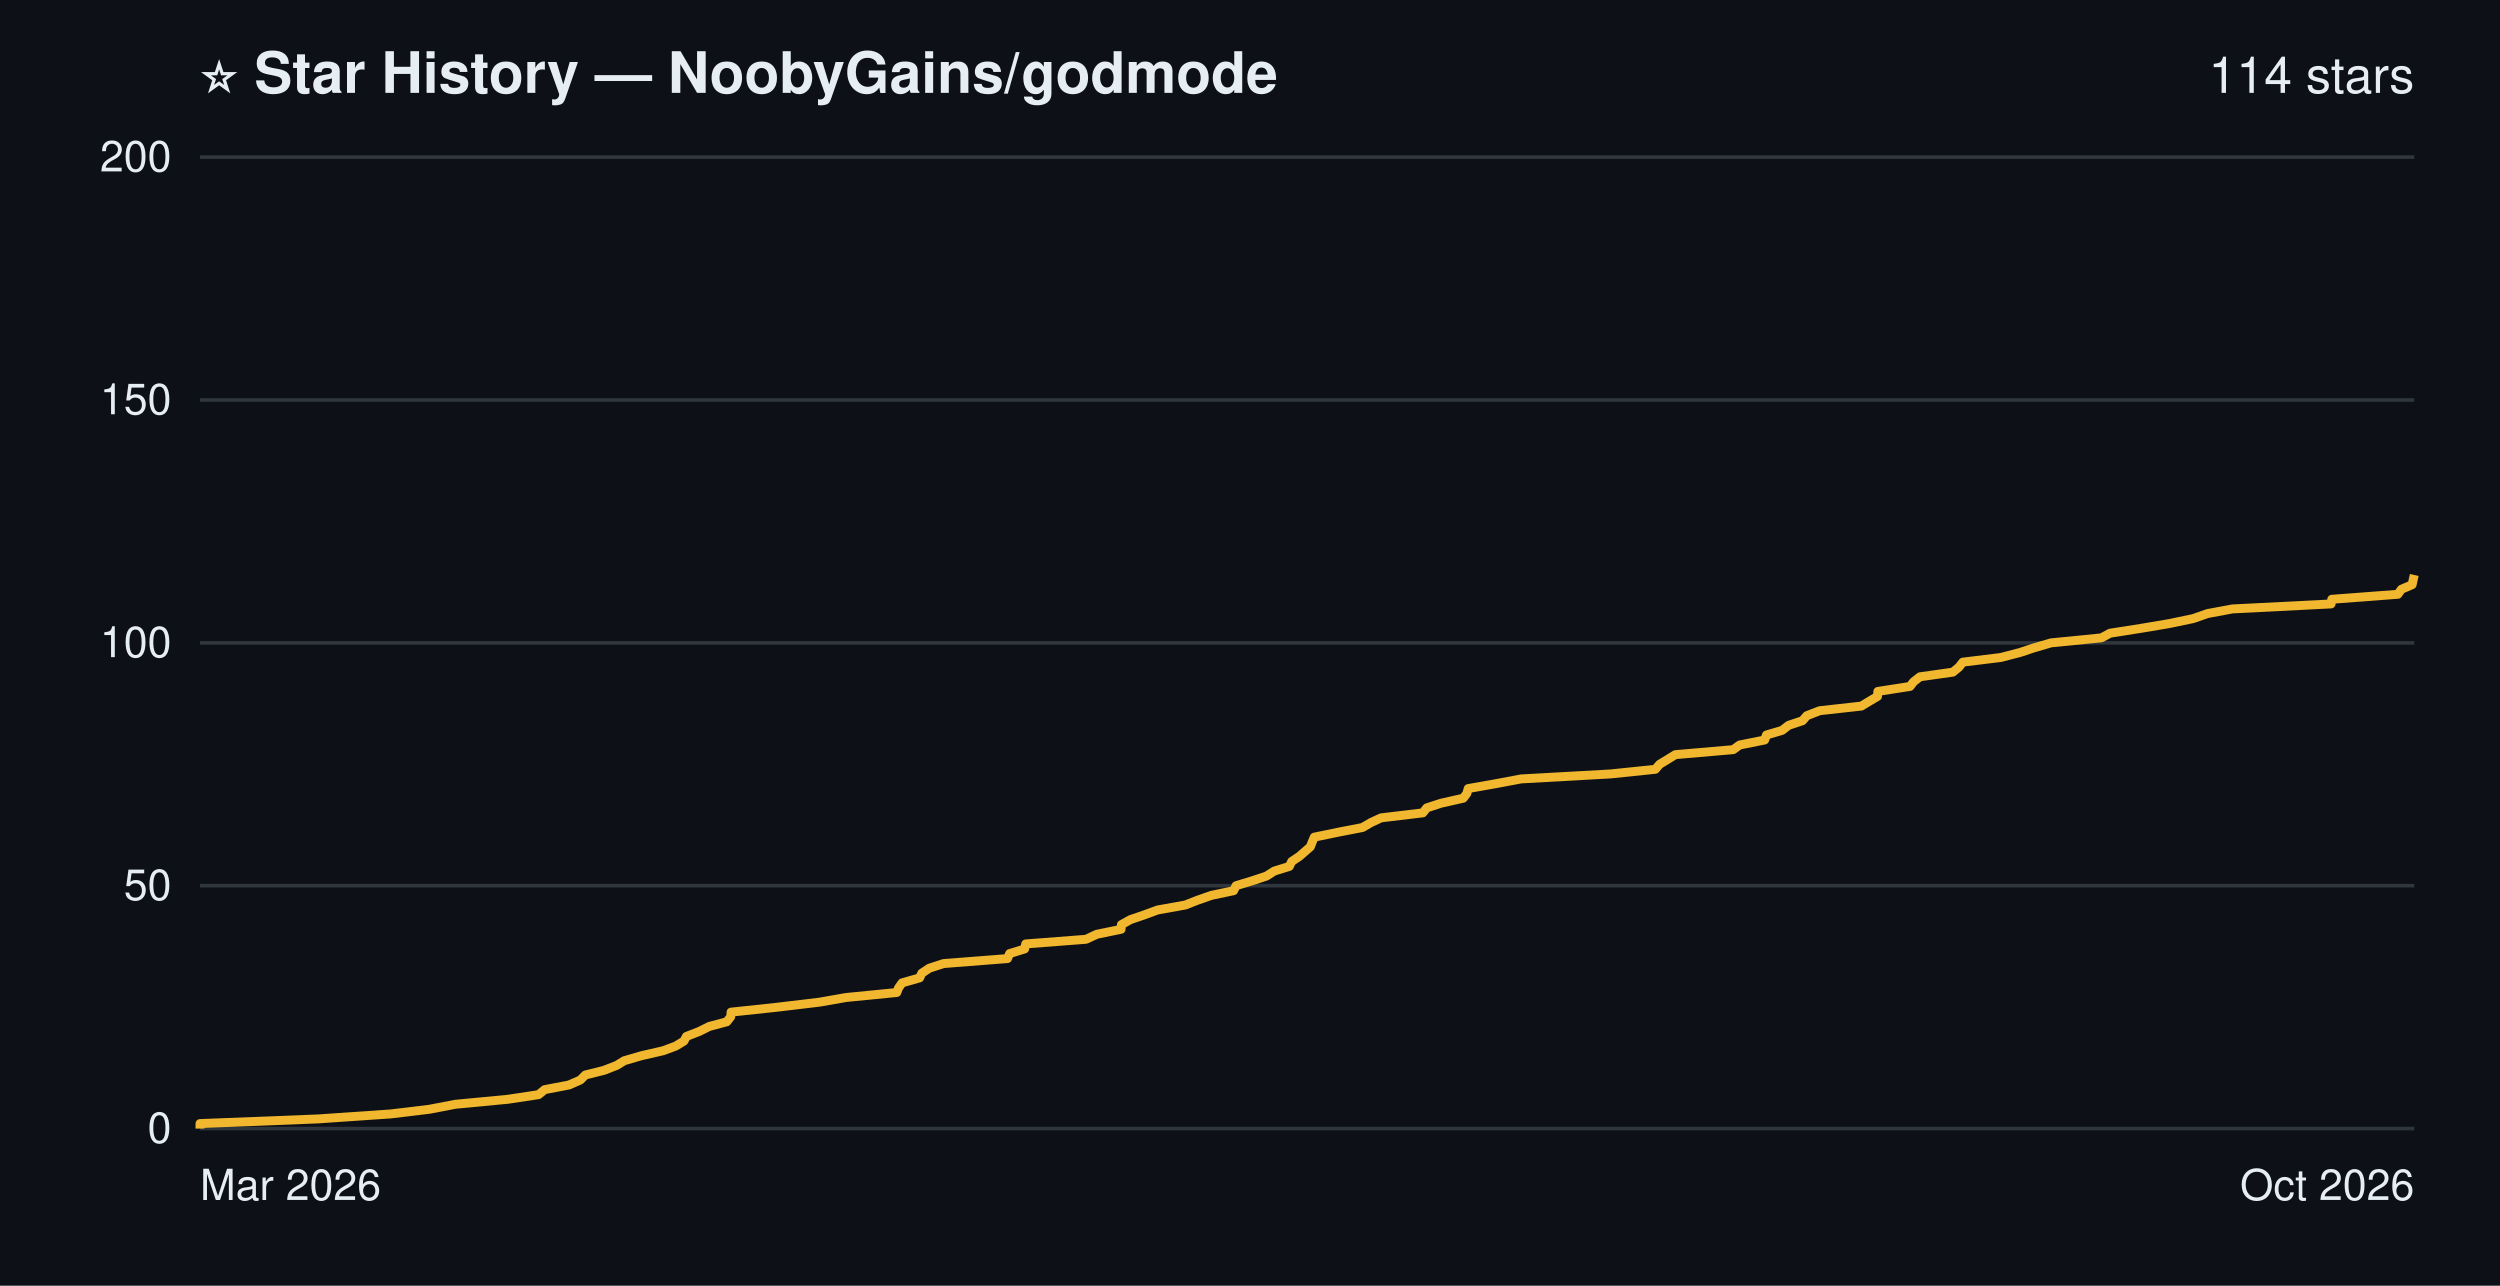
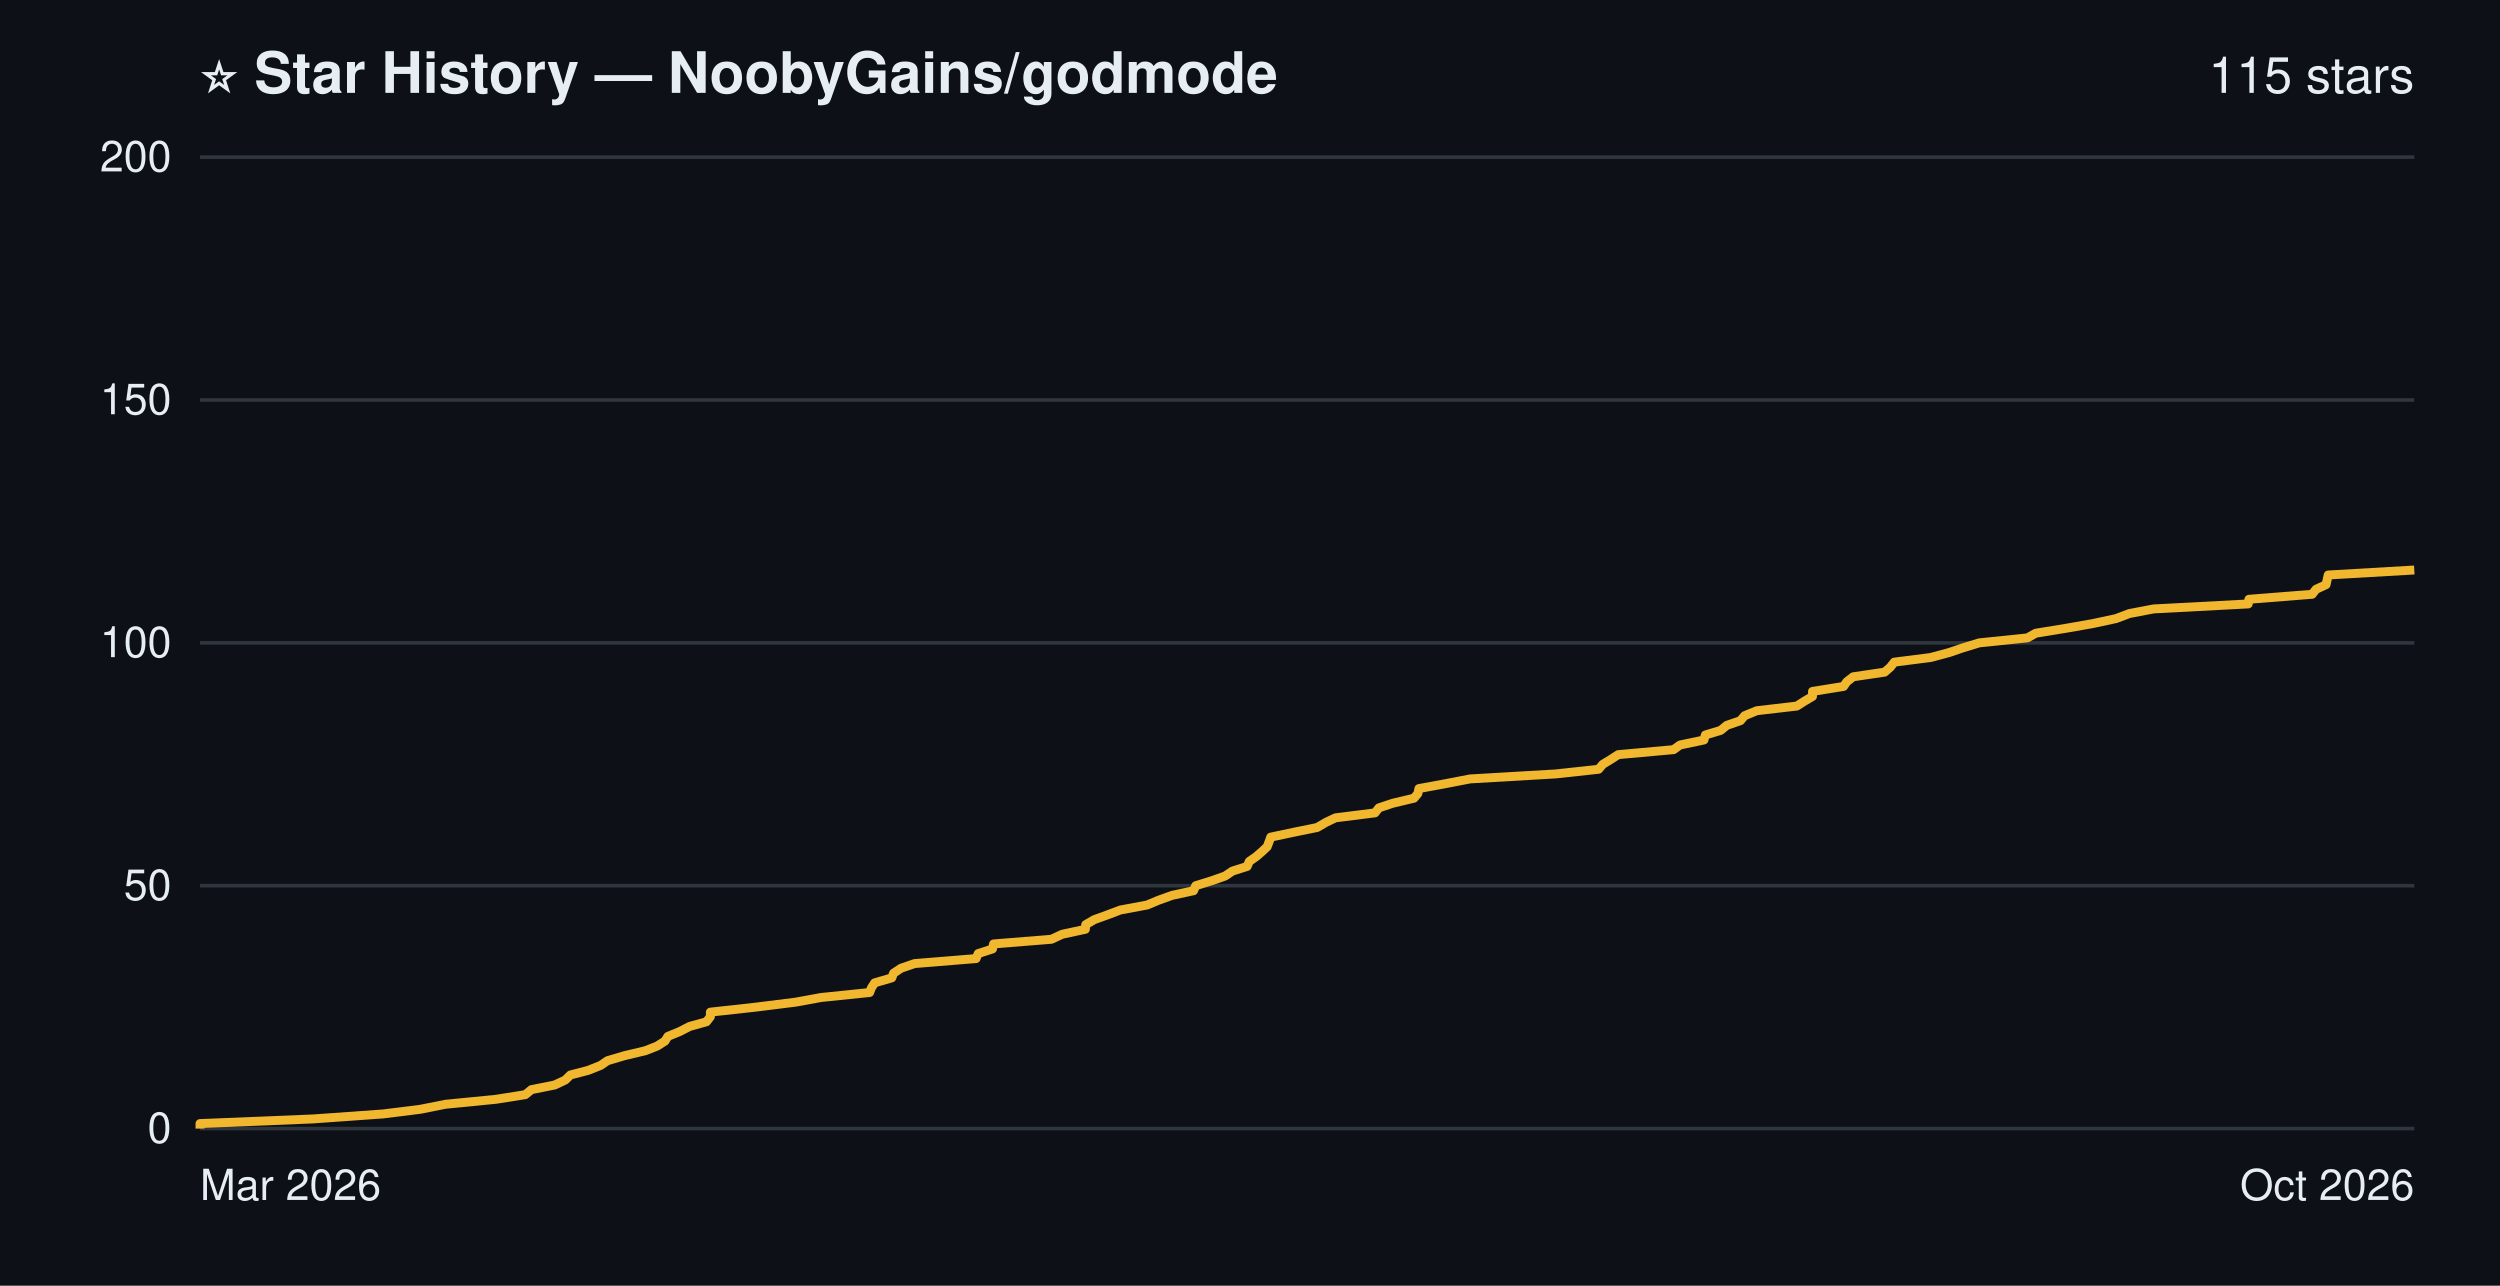
- <svg xmlns="http://www.w3.org/2000/svg" width="700" height="360" viewBox="0 0 700 360" role="img" aria-label="Star history of NoobyGains/godmode: 114 stars">
+ <svg xmlns="http://www.w3.org/2000/svg" width="700" height="360" viewBox="0 0 700 360" role="img" aria-label="Star history of NoobyGains/godmode: 115 stars">
  <rect width="700" height="360" fill="#0d1117" />
  <g font-family="-apple-system, 'Segoe UI', Helvetica, Arial, sans-serif">
    <text x="56" y="26" font-size="16" font-weight="bold" fill="#e6edf3">⭐ Star History — NoobyGains/godmode</text>
-     <text x="676" y="26" text-anchor="end" font-size="14" fill="#e6edf3">114 stars</text>
+     <text x="676" y="26" text-anchor="end" font-size="14" fill="#e6edf3">115 stars</text>
    <line x1="56" y1="316.0" x2="676" y2="316.0" stroke="#30363d" stroke-width="1" />
    <line x1="56" y1="248.0" x2="676" y2="248.0" stroke="#30363d" stroke-width="1" />
    <line x1="56" y1="180.0" x2="676" y2="180.0" stroke="#30363d" stroke-width="1" />
    <line x1="56" y1="112.0" x2="676" y2="112.0" stroke="#30363d" stroke-width="1" />
    <line x1="56" y1="44.0" x2="676" y2="44.0" stroke="#30363d" stroke-width="1" />
-     <path d="M56.0,316.0 L56.0,314.6 L89.0,313.3 L109.4,311.9 L120.2,310.6 L127.5,309.2 L142.2,307.8 L150.8,306.5 L152.5,305.1 L159.3,303.8 L162.5,302.4 L163.9,301.0 L169.1,299.7 L172.7,298.3 L174.8,297.0 L179.6,295.6 L185.7,294.2 L189.2,292.9 L191.5,291.5 L192.2,290.2 L195.8,288.8 L198.6,287.4 L203.5,286.1 L204.6,284.7 L204.7,283.4 L217.8,282.0 L229.5,280.6 L236.9,279.3 L251.1,277.9 L251.6,276.6 L252.6,275.2 L257.5,273.8 L258.1,272.5 L260.2,271.1 L264.2,269.8 L282.1,268.4 L282.7,267.0 L286.9,265.7 L287.2,264.3 L304.1,263.0 L307.1,261.6 L313.9,260.2 L314.0,258.9 L316.5,257.5 L320.3,256.2 L324.1,254.8 L331.9,253.4 L335.2,252.1 L339.2,250.7 L345.4,249.4 L346.1,248.0 L350.7,246.6 L354.6,245.3 L356.8,243.9 L361.0,242.6 L361.7,241.2 L363.8,239.8 L365.3,238.5 L366.9,237.1 L367.4,235.8 L368.0,234.4 L374.8,233.0 L381.5,231.7 L383.9,230.3 L386.7,229.0 L398.4,227.6 L399.5,226.2 L403.5,224.9 L409.7,223.5 L410.7,222.2 L411.1,220.8 L419.0,219.4 L425.9,218.1 L451.0,216.7 L463.5,215.4 L464.7,214.0 L467.0,212.6 L469.1,211.3 L485.3,209.9 L487.1,208.6 L494.1,207.2 L494.6,205.8 L499.0,204.5 L500.8,203.1 L504.7,201.8 L505.9,200.4 L509.5,199.0 L521.2,197.7 L523.5,196.3 L525.7,195.0 L525.8,193.6 L534.8,192.2 L535.8,190.9 L537.6,189.5 L546.8,188.2 L548.5,186.8 L549.6,185.4 L560.2,184.1 L565.6,182.7 L569.5,181.4 L574.3,180.0 L588.4,178.6 L590.8,177.3 L599.7,175.9 L607.4,174.6 L614.1,173.2 L618.1,171.8 L625.1,170.5 L652.7,169.1 L652.9,167.8 L671.4,166.4 L672.4,165.0 L675.4,163.7 L675.7,162.3 L676.0,161.0" fill="none" stroke="#f0b72f" stroke-width="2.5" stroke-linejoin="round" />
+     <path d="M56.0,316.0 L56.0,314.6 L87.7,313.3 L107.3,311.9 L117.7,310.6 L124.7,309.2 L138.9,307.8 L147.1,306.5 L148.8,305.1 L155.3,303.8 L158.3,302.4 L159.7,301.0 L164.7,299.7 L168.2,298.3 L170.1,297.0 L174.8,295.6 L180.7,294.2 L184.0,292.9 L186.2,291.5 L187.0,290.2 L190.4,288.8 L193.1,287.4 L197.8,286.1 L198.9,284.7 L198.9,283.4 L211.6,282.0 L222.8,280.6 L229.9,279.3 L243.5,277.9 L244.0,276.6 L244.9,275.2 L249.7,273.8 L250.2,272.5 L252.3,271.1 L256.1,269.8 L273.3,268.4 L273.9,267.0 L277.9,265.7 L278.2,264.3 L294.4,263.0 L297.4,261.6 L303.9,260.2 L304.0,258.9 L306.4,257.5 L310.0,256.2 L313.7,254.8 L321.2,253.4 L324.3,252.1 L328.2,250.7 L334.2,249.4 L334.8,248.0 L339.3,246.6 L343.0,245.3 L345.1,243.9 L349.2,242.6 L349.8,241.2 L351.8,239.8 L353.3,238.5 L354.8,237.1 L355.3,235.8 L355.8,234.4 L362.4,233.0 L368.8,231.7 L371.2,230.3 L373.9,229.0 L385.0,227.6 L386.1,226.2 L390.0,224.9 L395.9,223.5 L397.0,222.2 L397.3,220.8 L404.9,219.4 L411.6,218.1 L435.6,216.7 L447.6,215.4 L448.8,214.0 L451.1,212.6 L453.1,211.3 L468.6,209.9 L470.4,208.6 L477.1,207.2 L477.5,205.8 L481.8,204.5 L483.5,203.1 L487.3,201.8 L488.5,200.4 L491.9,199.0 L503.1,197.7 L505.3,196.3 L507.5,195.0 L507.5,193.6 L516.2,192.2 L517.1,190.9 L518.9,189.5 L527.7,188.2 L529.3,186.8 L530.4,185.4 L540.6,184.1 L545.8,182.7 L549.6,181.4 L554.2,180.0 L567.7,178.6 L570.0,177.3 L578.6,175.9 L586.0,174.6 L592.5,173.2 L596.2,171.8 L603.0,170.5 L629.5,169.1 L629.7,167.8 L647.4,166.4 L648.5,165.0 L651.3,163.7 L651.6,162.3 L651.9,161.0 L676.0,159.6" fill="none" stroke="#f0b72f" stroke-width="2.5" stroke-linejoin="round" />
    <text x="48" y="320.0" text-anchor="end" font-size="12" fill="#e6edf3">0</text>
    <text x="48" y="252.0" text-anchor="end" font-size="12" fill="#e6edf3">50</text>
    <text x="48" y="184.0" text-anchor="end" font-size="12" fill="#e6edf3">100</text>
    <text x="48" y="116.0" text-anchor="end" font-size="12" fill="#e6edf3">150</text>
    <text x="48" y="48.0" text-anchor="end" font-size="12" fill="#e6edf3">200</text>
    <text x="56" y="336" text-anchor="start" font-size="12" fill="#e6edf3">Mar 2026</text>
    <text x="676" y="336" text-anchor="end" font-size="12" fill="#e6edf3">Oct 2026</text>
  </g>
</svg>
